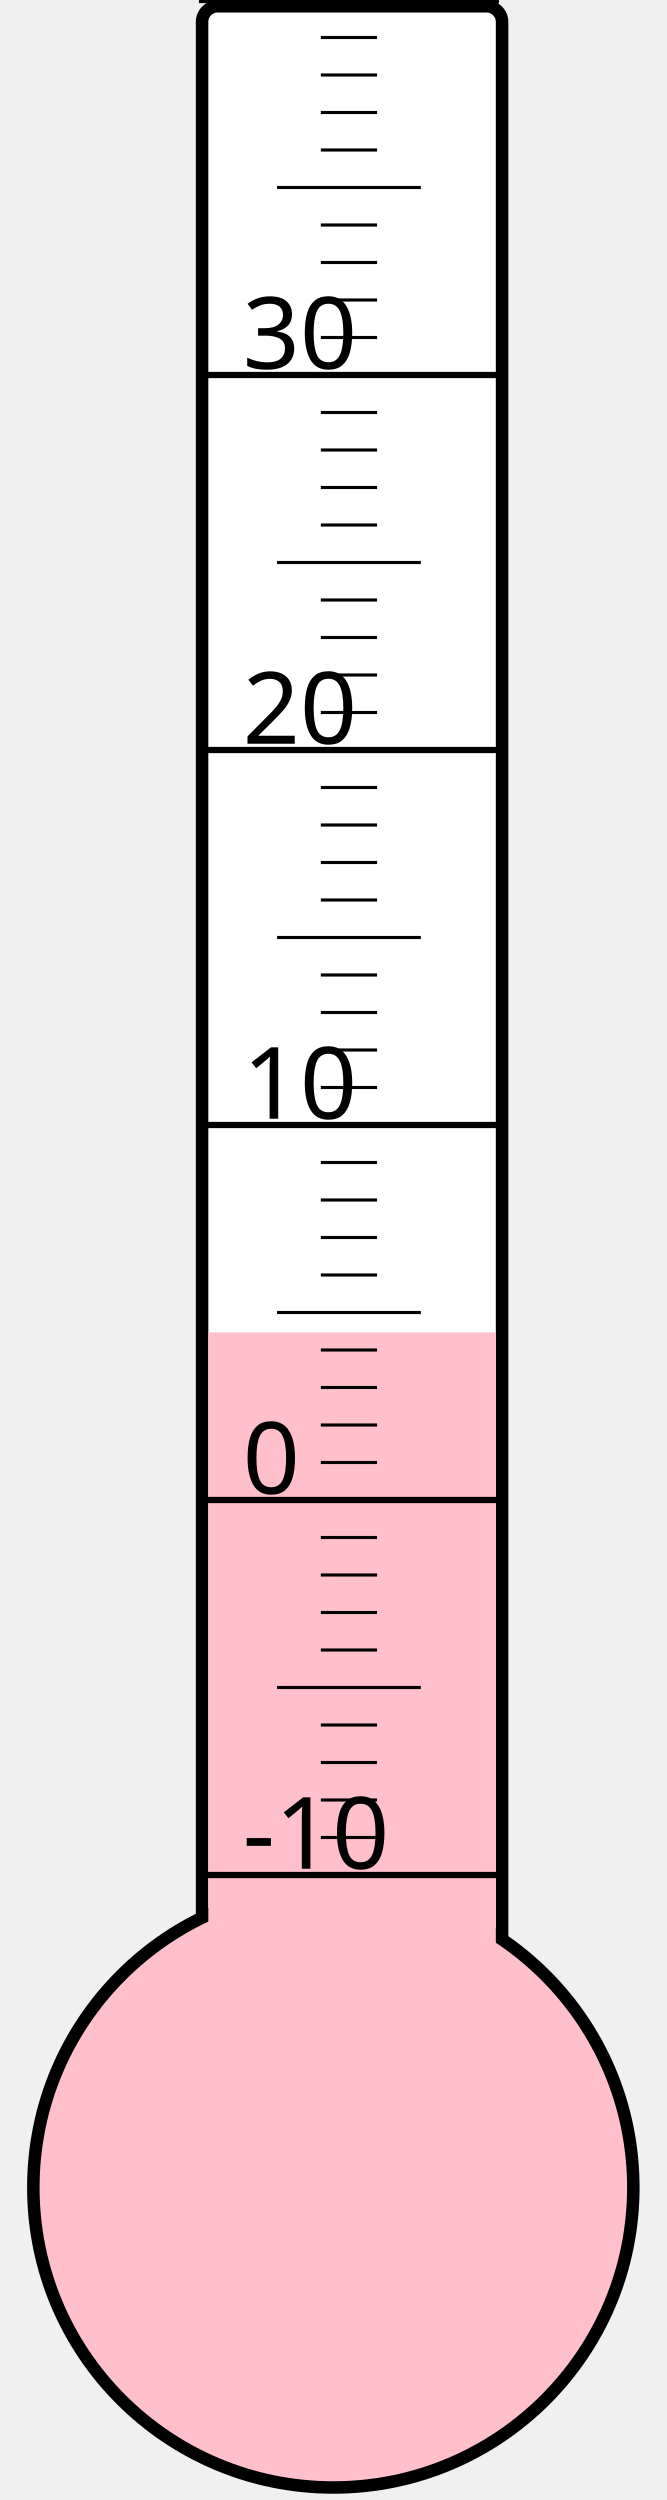
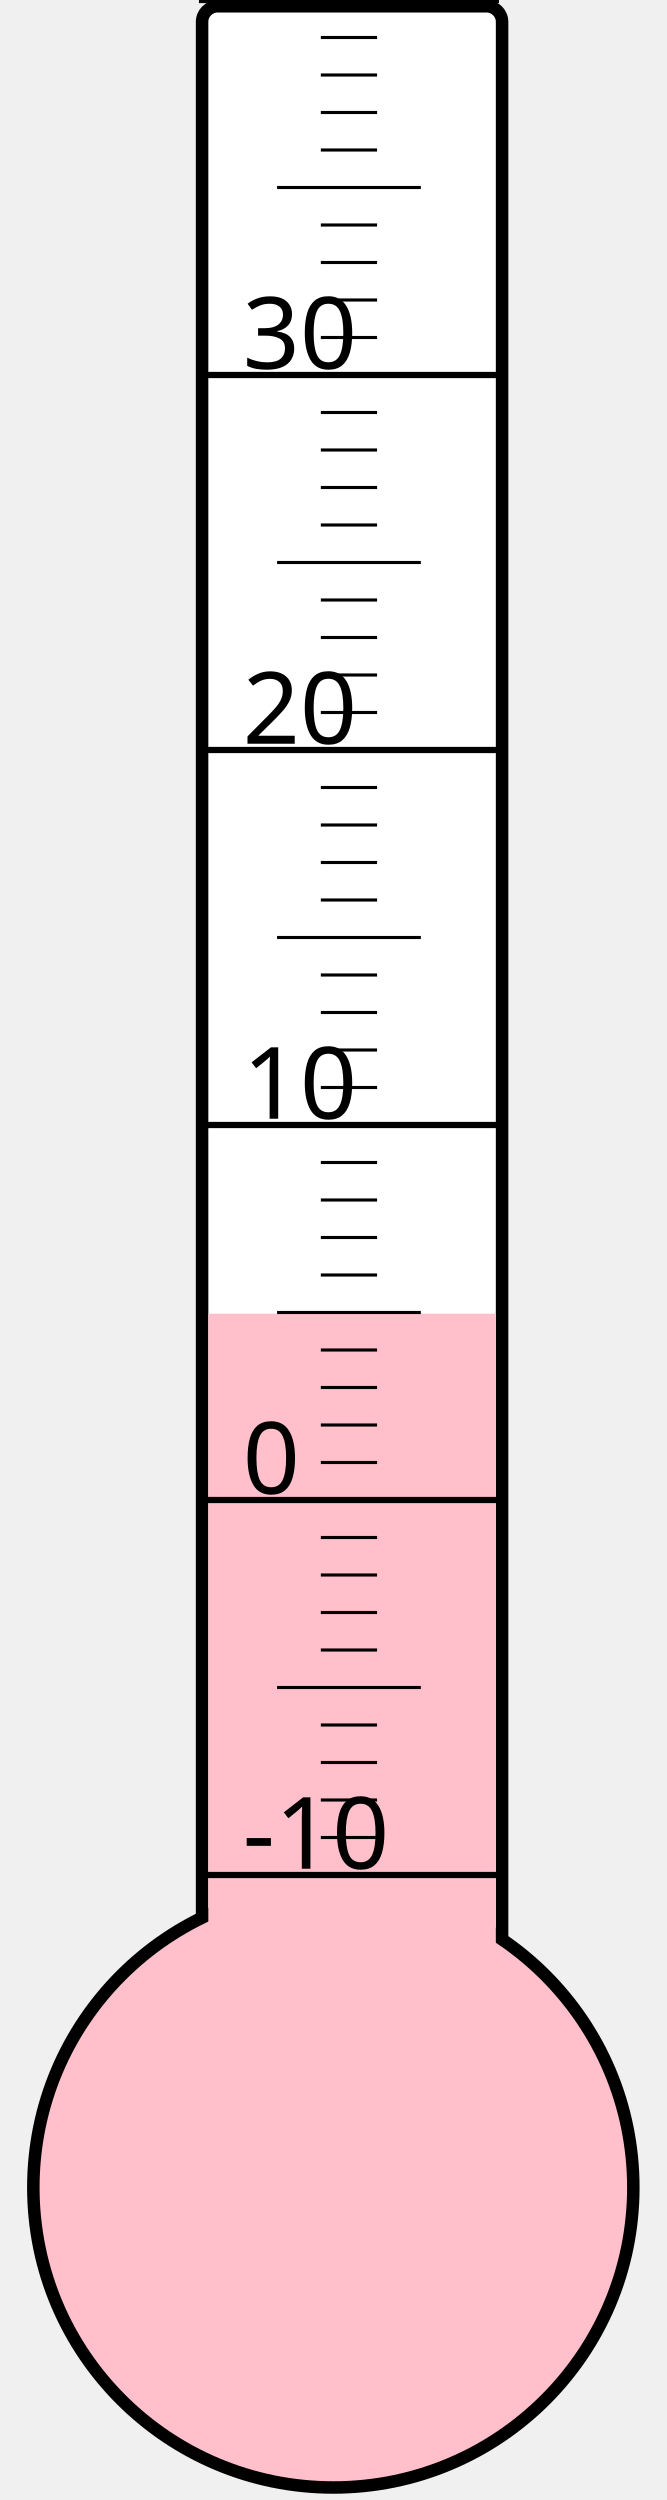
<svg xmlns="http://www.w3.org/2000/svg" width="40px" height="150px" viewBox="0 0 200 800">
  <rect width="200" height="800" x="0" y="0" style="fill: #ffffeb; fill-opacity: 0;" />
  <rect width="96" height="680" x="58" y="2" rx="5" ry="5" style="fill: white; fill-opacity: 1; stroke: black; stroke-width: 4;" />
  <circle cx="100" cy="700" r="96" style="fill: pink; stroke: black; stroke-width: 4;" />
-   <rect width="92" height="273.625" x="60" y="426.375" style="fill: pink; fill-opacity: 1; stroke-width: 0;" />
+   <rect width="92" height="279.625" x="60" y="420.375" style="fill: pink; fill-opacity: 1; stroke-width: 0;" />
  <text x="71" y="598" style="font-family: sans-serif; font-size: 24pt;">-10</text>
  <text x="71" y="478" style="font-family: sans-serif; font-size: 24pt;">0</text>
  <text x="71" y="358" style="font-family: sans-serif; font-size: 24pt;">10</text>
  <text x="71" y="238" style="font-family: sans-serif; font-size: 24pt;">20</text>
  <text x="71" y="118" style="font-family: sans-serif; font-size: 24pt;">30</text>
  <g style="stroke: black;">
    <line x1="57" y1="600" x2="153" y2="600" style="stroke-width: 2;" />
    <line x1="96" y1="588" x2="114" y2="588" style="stroke-width: 1;" />
    <line x1="96" y1="576" x2="114" y2="576" style="stroke-width: 1;" />
    <line x1="96" y1="564" x2="114" y2="564" style="stroke-width: 1;" />
    <line x1="96" y1="552" x2="114" y2="552" style="stroke-width: 1;" />
    <line x1="82" y1="540" x2="128" y2="540" style="stroke-width: 1;" />
    <line x1="96" y1="528" x2="114" y2="528" style="stroke-width: 1;" />
    <line x1="96" y1="516" x2="114" y2="516" style="stroke-width: 1;" />
    <line x1="96" y1="504" x2="114" y2="504" style="stroke-width: 1;" />
    <line x1="96" y1="492" x2="114" y2="492" style="stroke-width: 1;" />
    <line x1="57" y1="480" x2="153" y2="480" style="stroke-width: 2;" />
    <line x1="96" y1="468" x2="114" y2="468" style="stroke-width: 1;" />
    <line x1="96" y1="456" x2="114" y2="456" style="stroke-width: 1;" />
    <line x1="96" y1="444" x2="114" y2="444" style="stroke-width: 1;" />
    <line x1="96" y1="432" x2="114" y2="432" style="stroke-width: 1;" />
    <line x1="82" y1="420" x2="128" y2="420" style="stroke-width: 1;" />
    <line x1="96" y1="408" x2="114" y2="408" style="stroke-width: 1;" />
    <line x1="96" y1="396" x2="114" y2="396" style="stroke-width: 1;" />
    <line x1="96" y1="384" x2="114" y2="384" style="stroke-width: 1;" />
    <line x1="96" y1="372" x2="114" y2="372" style="stroke-width: 1;" />
    <line x1="57" y1="360" x2="153" y2="360" style="stroke-width: 2;" />
    <line x1="96" y1="348" x2="114" y2="348" style="stroke-width: 1;" />
    <line x1="96" y1="336" x2="114" y2="336" style="stroke-width: 1;" />
    <line x1="96" y1="324" x2="114" y2="324" style="stroke-width: 1;" />
    <line x1="96" y1="312" x2="114" y2="312" style="stroke-width: 1;" />
    <line x1="82" y1="300" x2="128" y2="300" style="stroke-width: 1;" />
    <line x1="96" y1="288" x2="114" y2="288" style="stroke-width: 1;" />
    <line x1="96" y1="276" x2="114" y2="276" style="stroke-width: 1;" />
    <line x1="96" y1="264" x2="114" y2="264" style="stroke-width: 1;" />
    <line x1="96" y1="252" x2="114" y2="252" style="stroke-width: 1;" />
    <line x1="57" y1="240" x2="153" y2="240" style="stroke-width: 2;" />
    <line x1="96" y1="228" x2="114" y2="228" style="stroke-width: 1;" />
    <line x1="96" y1="216" x2="114" y2="216" style="stroke-width: 1;" />
    <line x1="96" y1="204" x2="114" y2="204" style="stroke-width: 1;" />
    <line x1="96" y1="192" x2="114" y2="192" style="stroke-width: 1;" />
    <line x1="82" y1="180" x2="128" y2="180" style="stroke-width: 1;" />
    <line x1="96" y1="168" x2="114" y2="168" style="stroke-width: 1;" />
    <line x1="96" y1="156" x2="114" y2="156" style="stroke-width: 1;" />
    <line x1="96" y1="144" x2="114" y2="144" style="stroke-width: 1;" />
    <line x1="96" y1="132" x2="114" y2="132" style="stroke-width: 1;" />
    <line x1="57" y1="120" x2="153" y2="120" style="stroke-width: 2;" />
    <line x1="96" y1="108" x2="114" y2="108" style="stroke-width: 1;" />
    <line x1="96" y1="96" x2="114" y2="96" style="stroke-width: 1;" />
    <line x1="96" y1="84" x2="114" y2="84" style="stroke-width: 1;" />
    <line x1="96" y1="72" x2="114" y2="72" style="stroke-width: 1;" />
    <line x1="82" y1="60" x2="128" y2="60" style="stroke-width: 1;" />
    <line x1="96" y1="48" x2="114" y2="48" style="stroke-width: 1;" />
    <line x1="96" y1="36" x2="114" y2="36" style="stroke-width: 1;" />
    <line x1="96" y1="24" x2="114" y2="24" style="stroke-width: 1;" />
    <line x1="96" y1="12" x2="114" y2="12" style="stroke-width: 1;" />
    <line x1="57" y1="0" x2="153" y2="0" style="stroke-width: 2;" />
  </g>
</svg>
